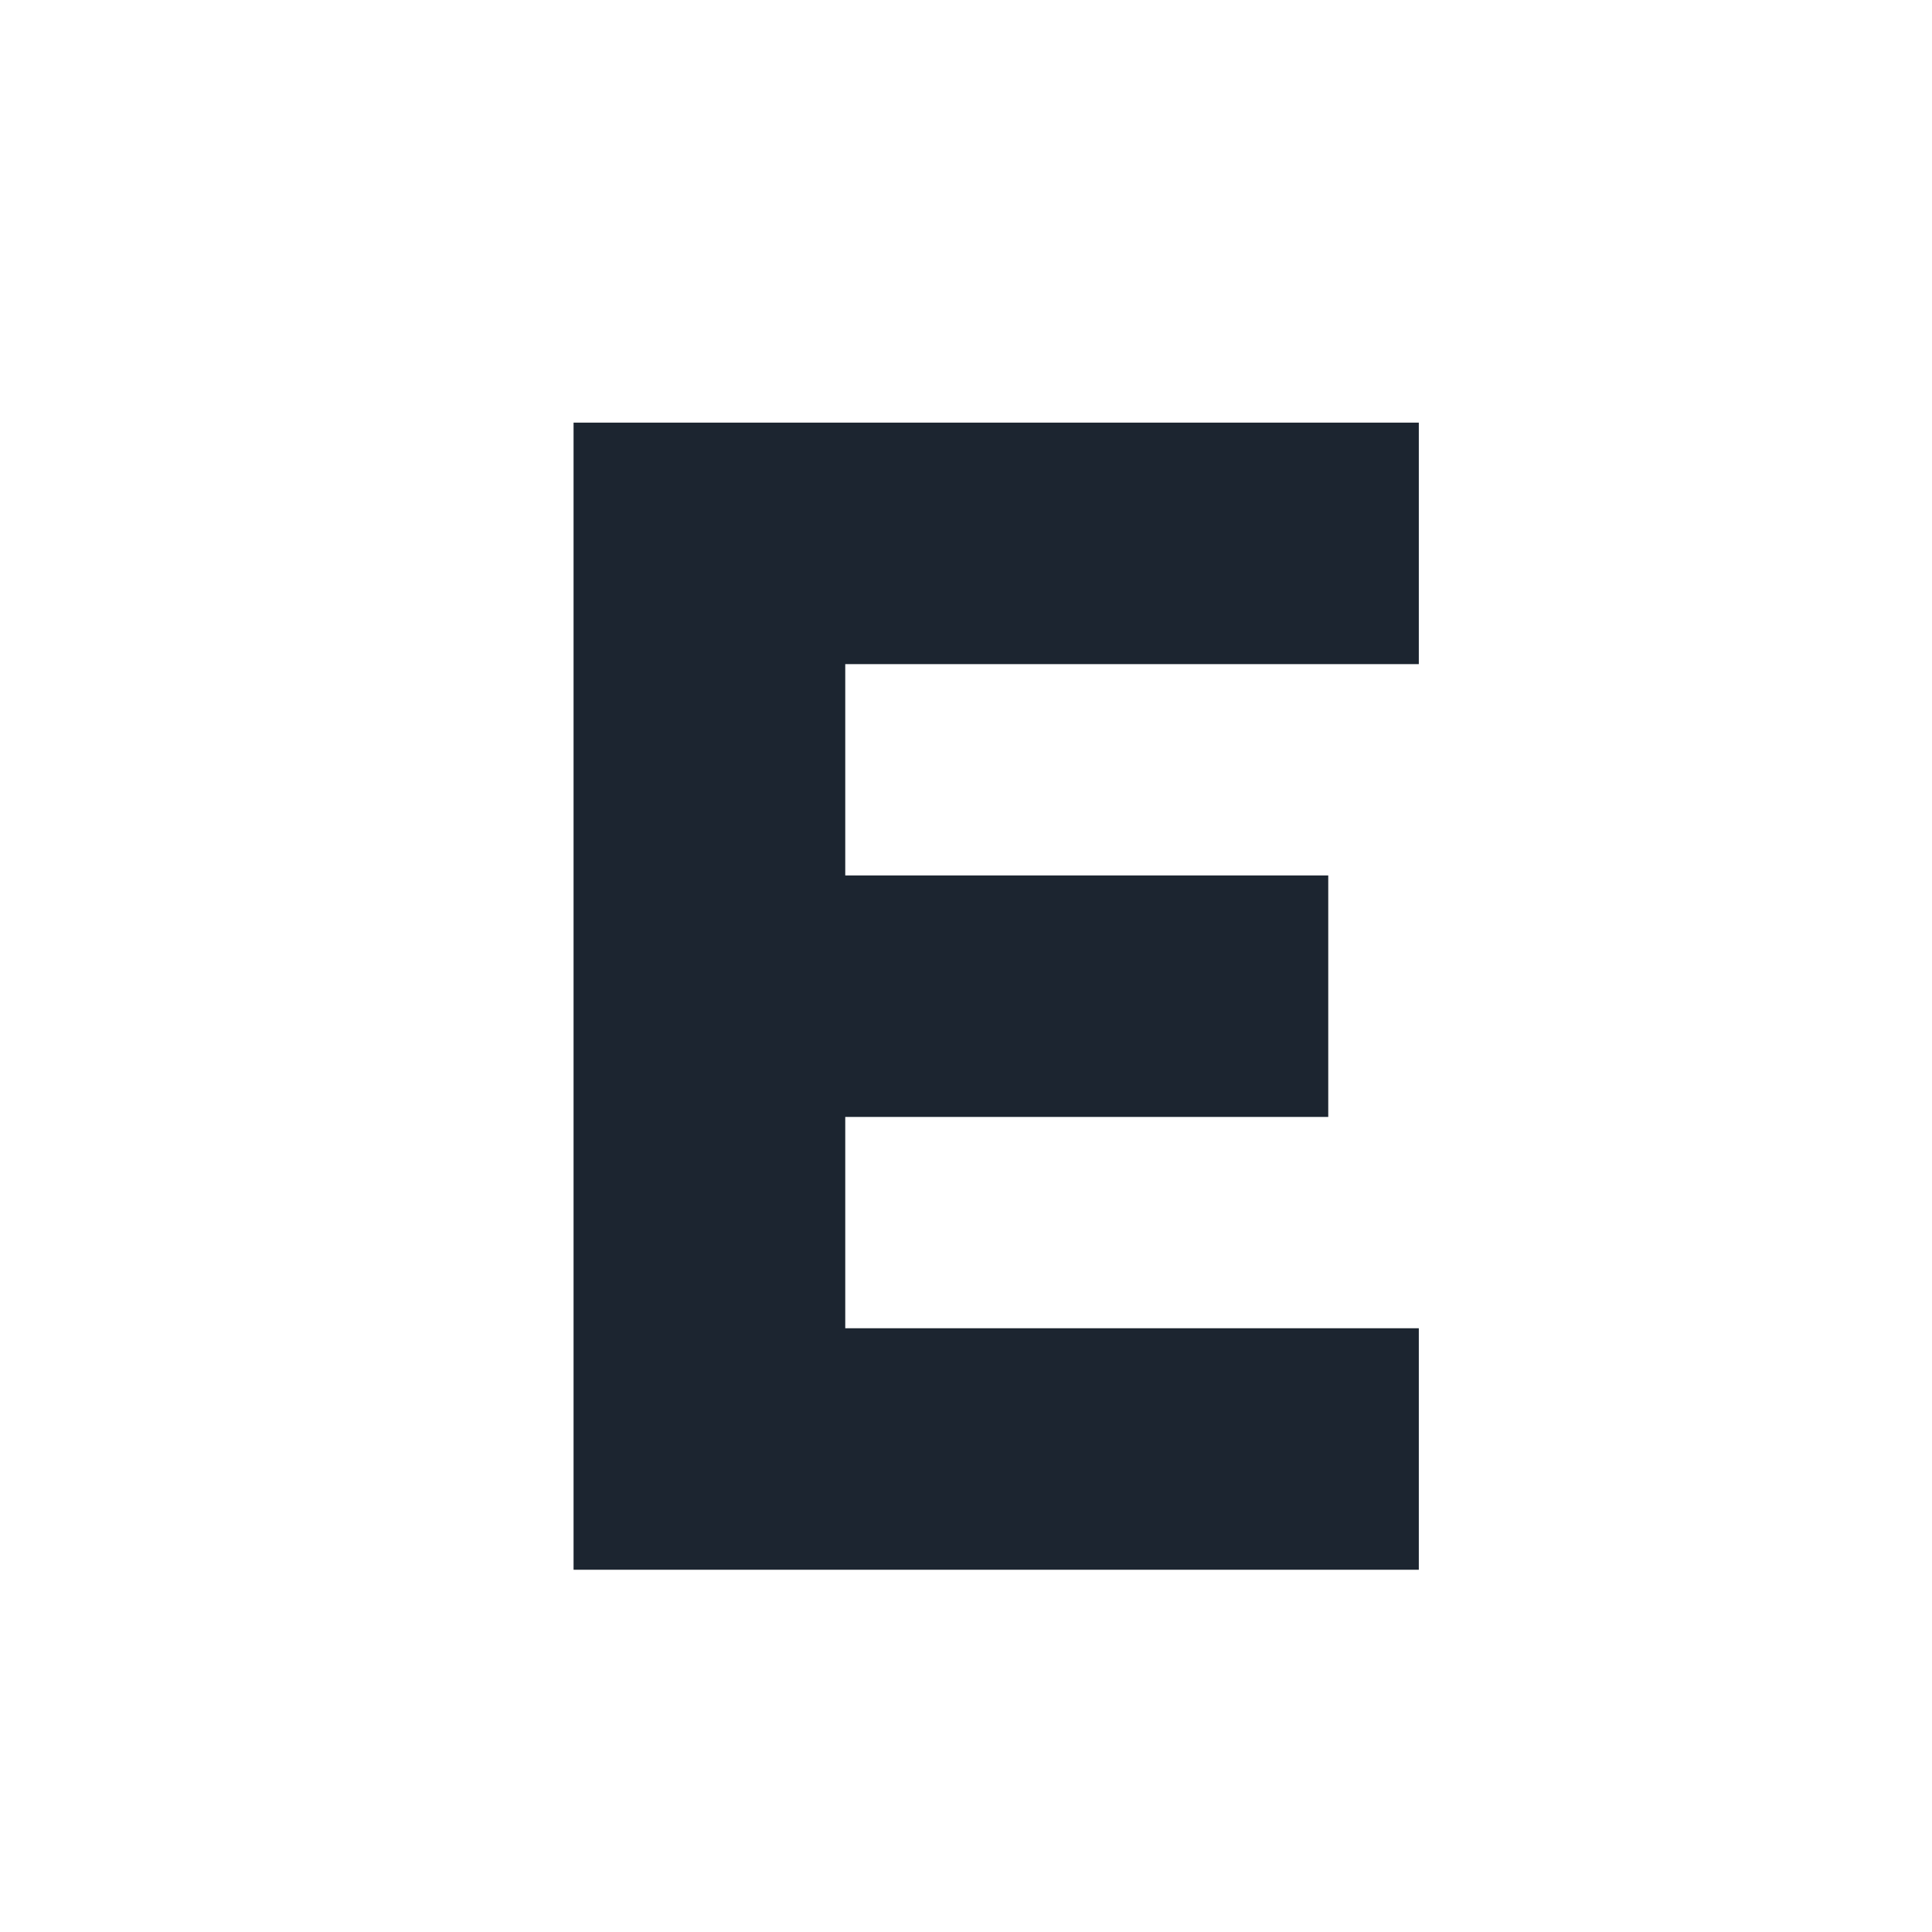
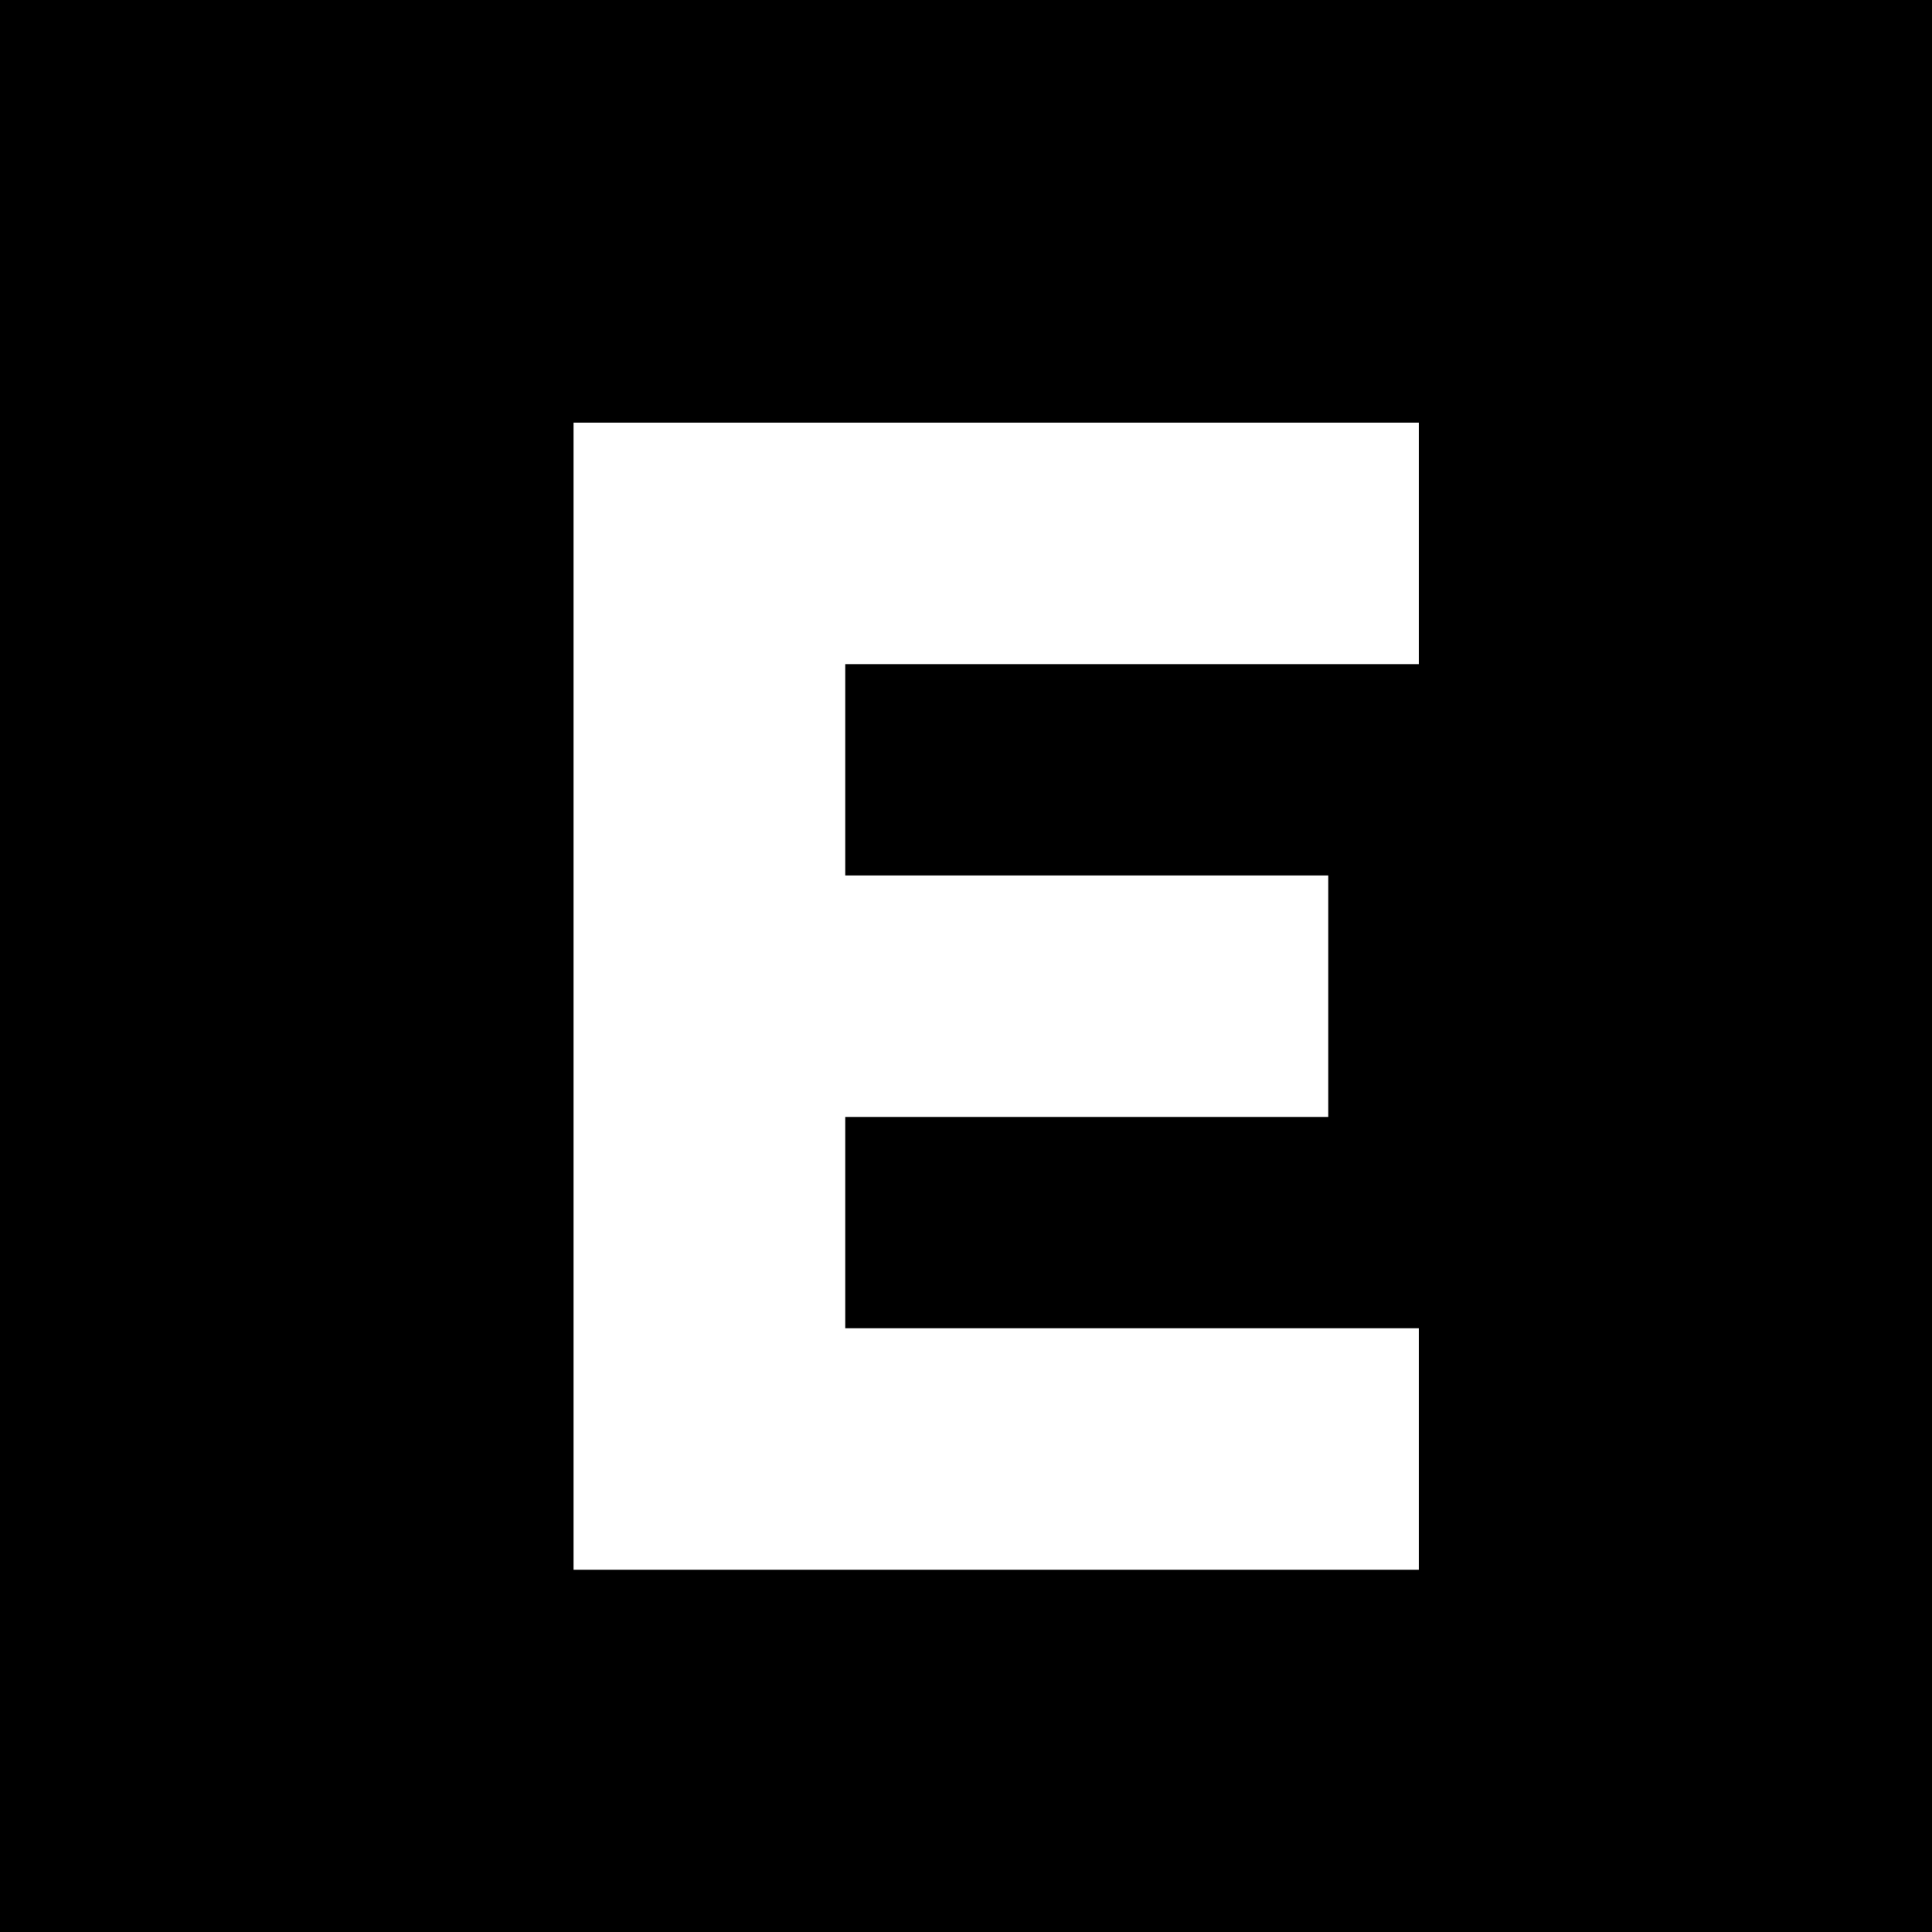
<svg xmlns="http://www.w3.org/2000/svg" viewBox="0 0 64 64">
-   <rect width="64" height="64" fill="#ffffff" />
-   <path d="M19 14h28v8H28v7h16v8H28v7h19v8H19z" fill="#1c2530" />
+   <rect width="64" height="64" fill="#000000" />
+   <path d="M19 14h28v8H28v7h16v8H28v7h19v8H19z" fill="#ffffff" />
</svg>
